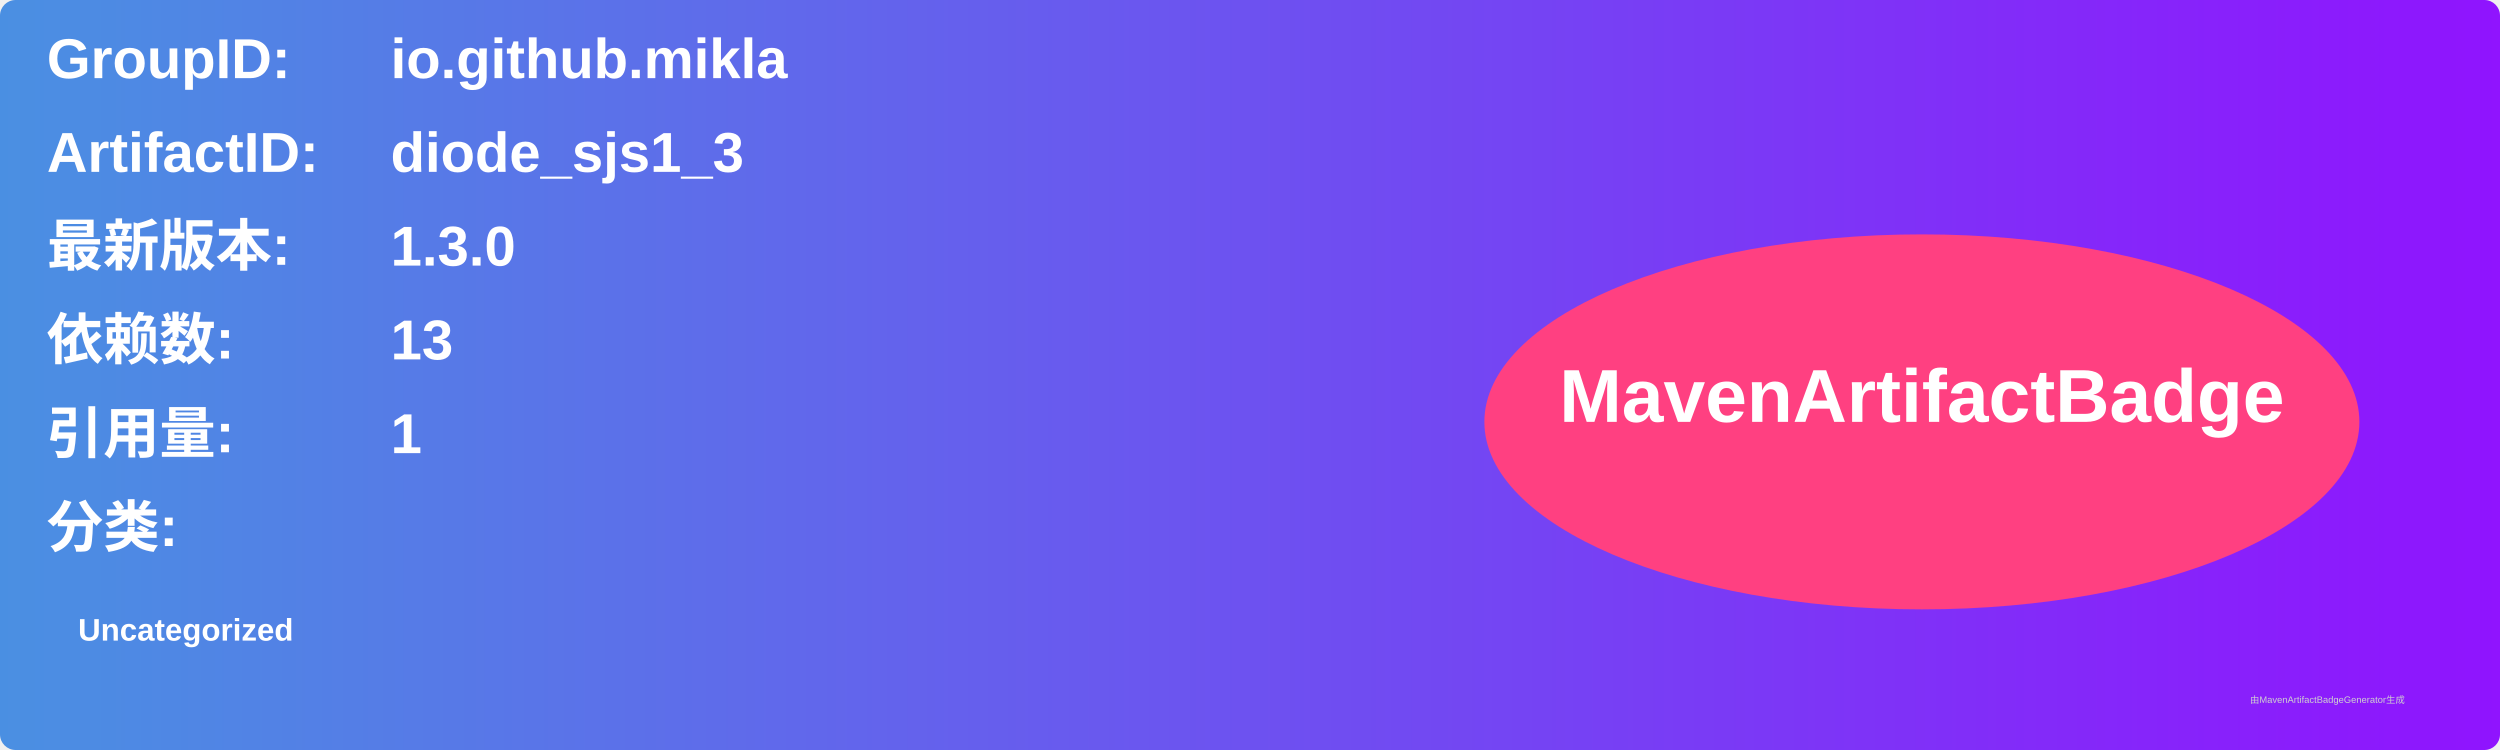
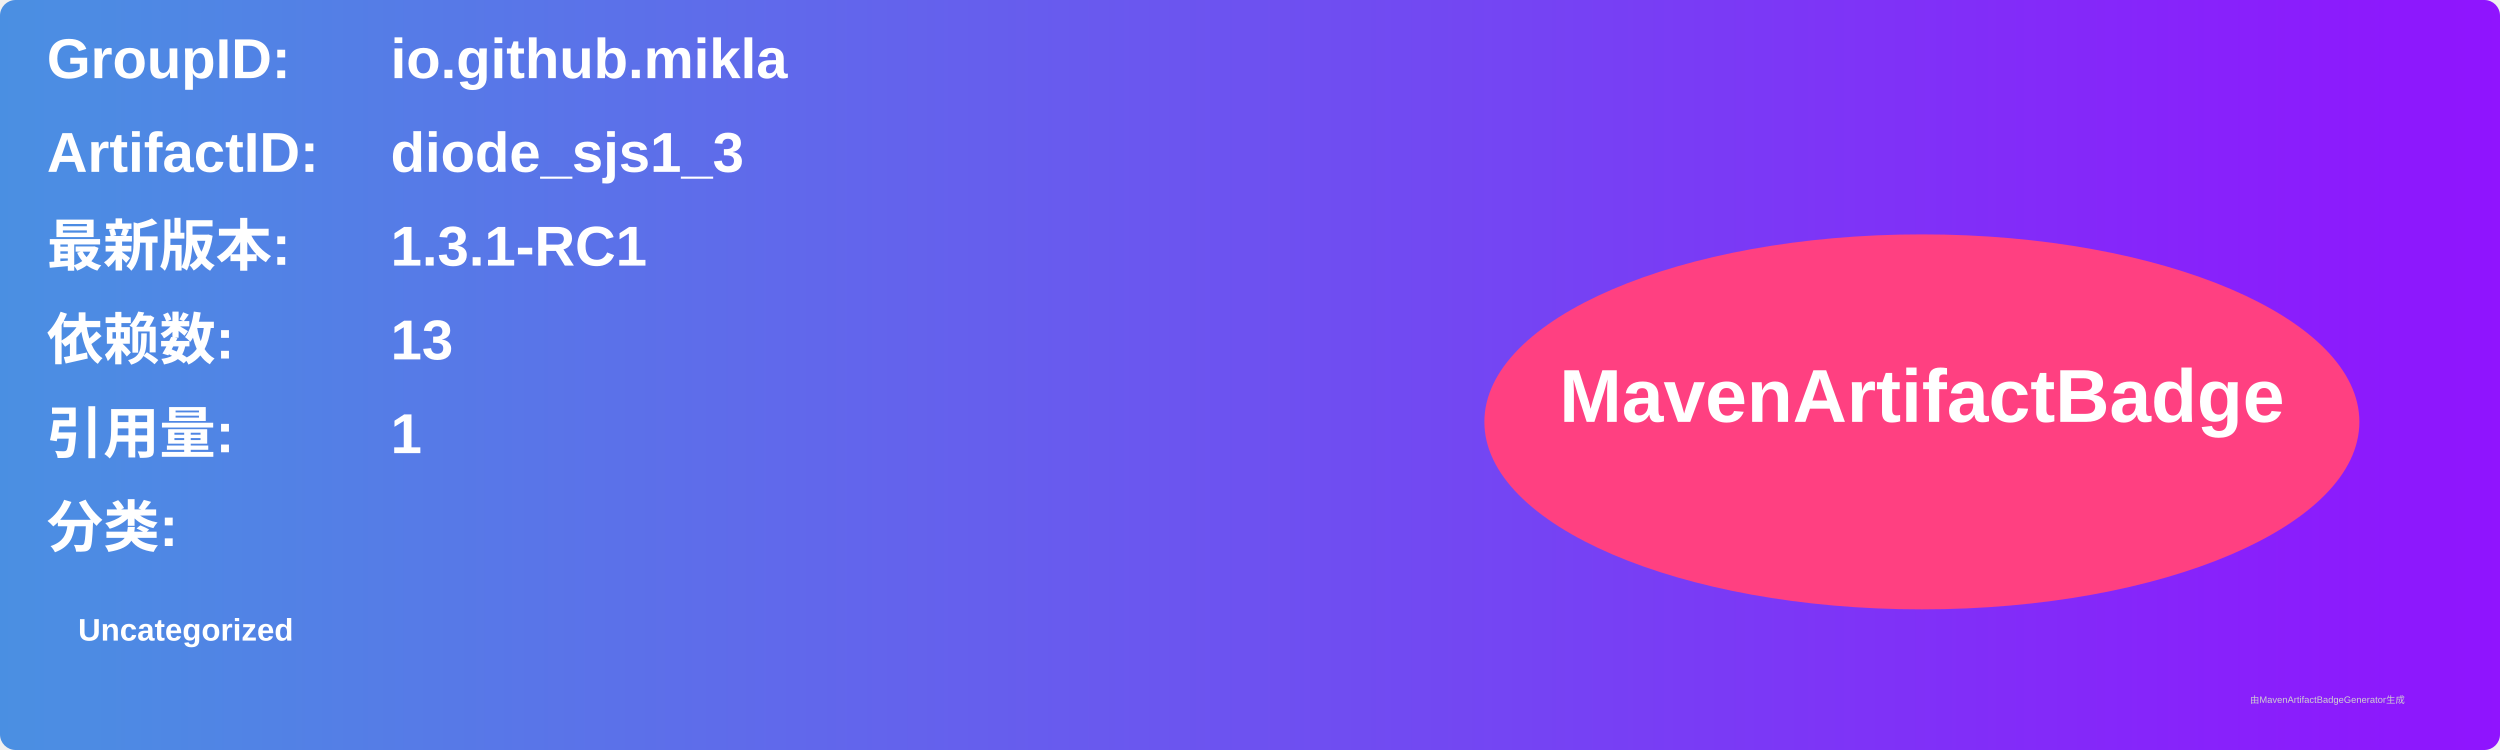
<svg xmlns="http://www.w3.org/2000/svg" width="800" height="240" viewBox="0 0 800 240">
  <linearGradient id="grad" x1="0%" y1="0%" x2="100%" y2="0%">
    <stop offset="0%" stop-color="#4a90e2" />
    <stop offset="100%" stop-color="#9013fe" />
  </linearGradient>
  <rect width="100%" height="100%" rx="5" ry="5" fill="url(#grad)" />
  <g transform="translate(15, 15)">
    <text x="0" y="10" font-family="Arial" font-size="18" fill="white" font-weight="bold" width="260">GroupID:</text>
    <text x="110" y="10" font-family="Arial" font-size="18" fill="white" font-weight="bold" width="460">io.github.mikla</text>
    <text x="0" y="40" font-family="Arial" font-size="18" fill="white" font-weight="bold" width="260">ArtifactID:</text>
    <text x="110" y="40" font-family="Arial" font-size="18" fill="white" font-weight="bold" width="460">diode_sjs1_3</text>
    <text x="0" y="70" font-family="Arial" font-size="18" fill="white" font-weight="bold">最新版本:</text>
    <text x="110" y="70" font-family="Arial" font-size="18" fill="white" font-weight="bold">
-       <tspan font-weight="bold">1.3.0</tspan>
+       <tspan font-weight="bold">1.3.1-RC1</tspan>
    </text>
    <text x="0" y="100" font-family="Arial" font-size="18" fill="white" font-weight="bold">依赖数: </text>
    <text x="110" y="100" font-family="Arial" font-size="18" fill="white">
      <tspan font-weight="bold">13</tspan>
    </text>
    <text x="0" y="130" font-family="Arial" font-size="18" fill="white" font-weight="bold">引用量: </text>
    <text x="110" y="130" font-family="Arial" font-size="18" fill="white">
      <tspan font-weight="bold">1</tspan>
    </text>
    <text x="0" y="160" font-family="Arial" font-size="18" fill="white" font-weight="bold">分类:</text>
    <text x="10" y="190" font-family="Arial" font-size="10" fill="white">
      <tspan font-weight="bold">Uncategorized</tspan>
    </text>
    <ellipse cx="600" cy="120" rx="140" ry="60" fill="#ff4081" />
    <text x="600" y="120" text-anchor="middle" font-family="Arial" font-size="24" fill="white" font-weight="bold">MavenArtifactBadge</text>
  </g>
  <text x="720" y="225" font-family="Arial" font-size="3" fill="#d0d0d0">由MavenArtifactBadgeGenerator生成</text>
</svg>
